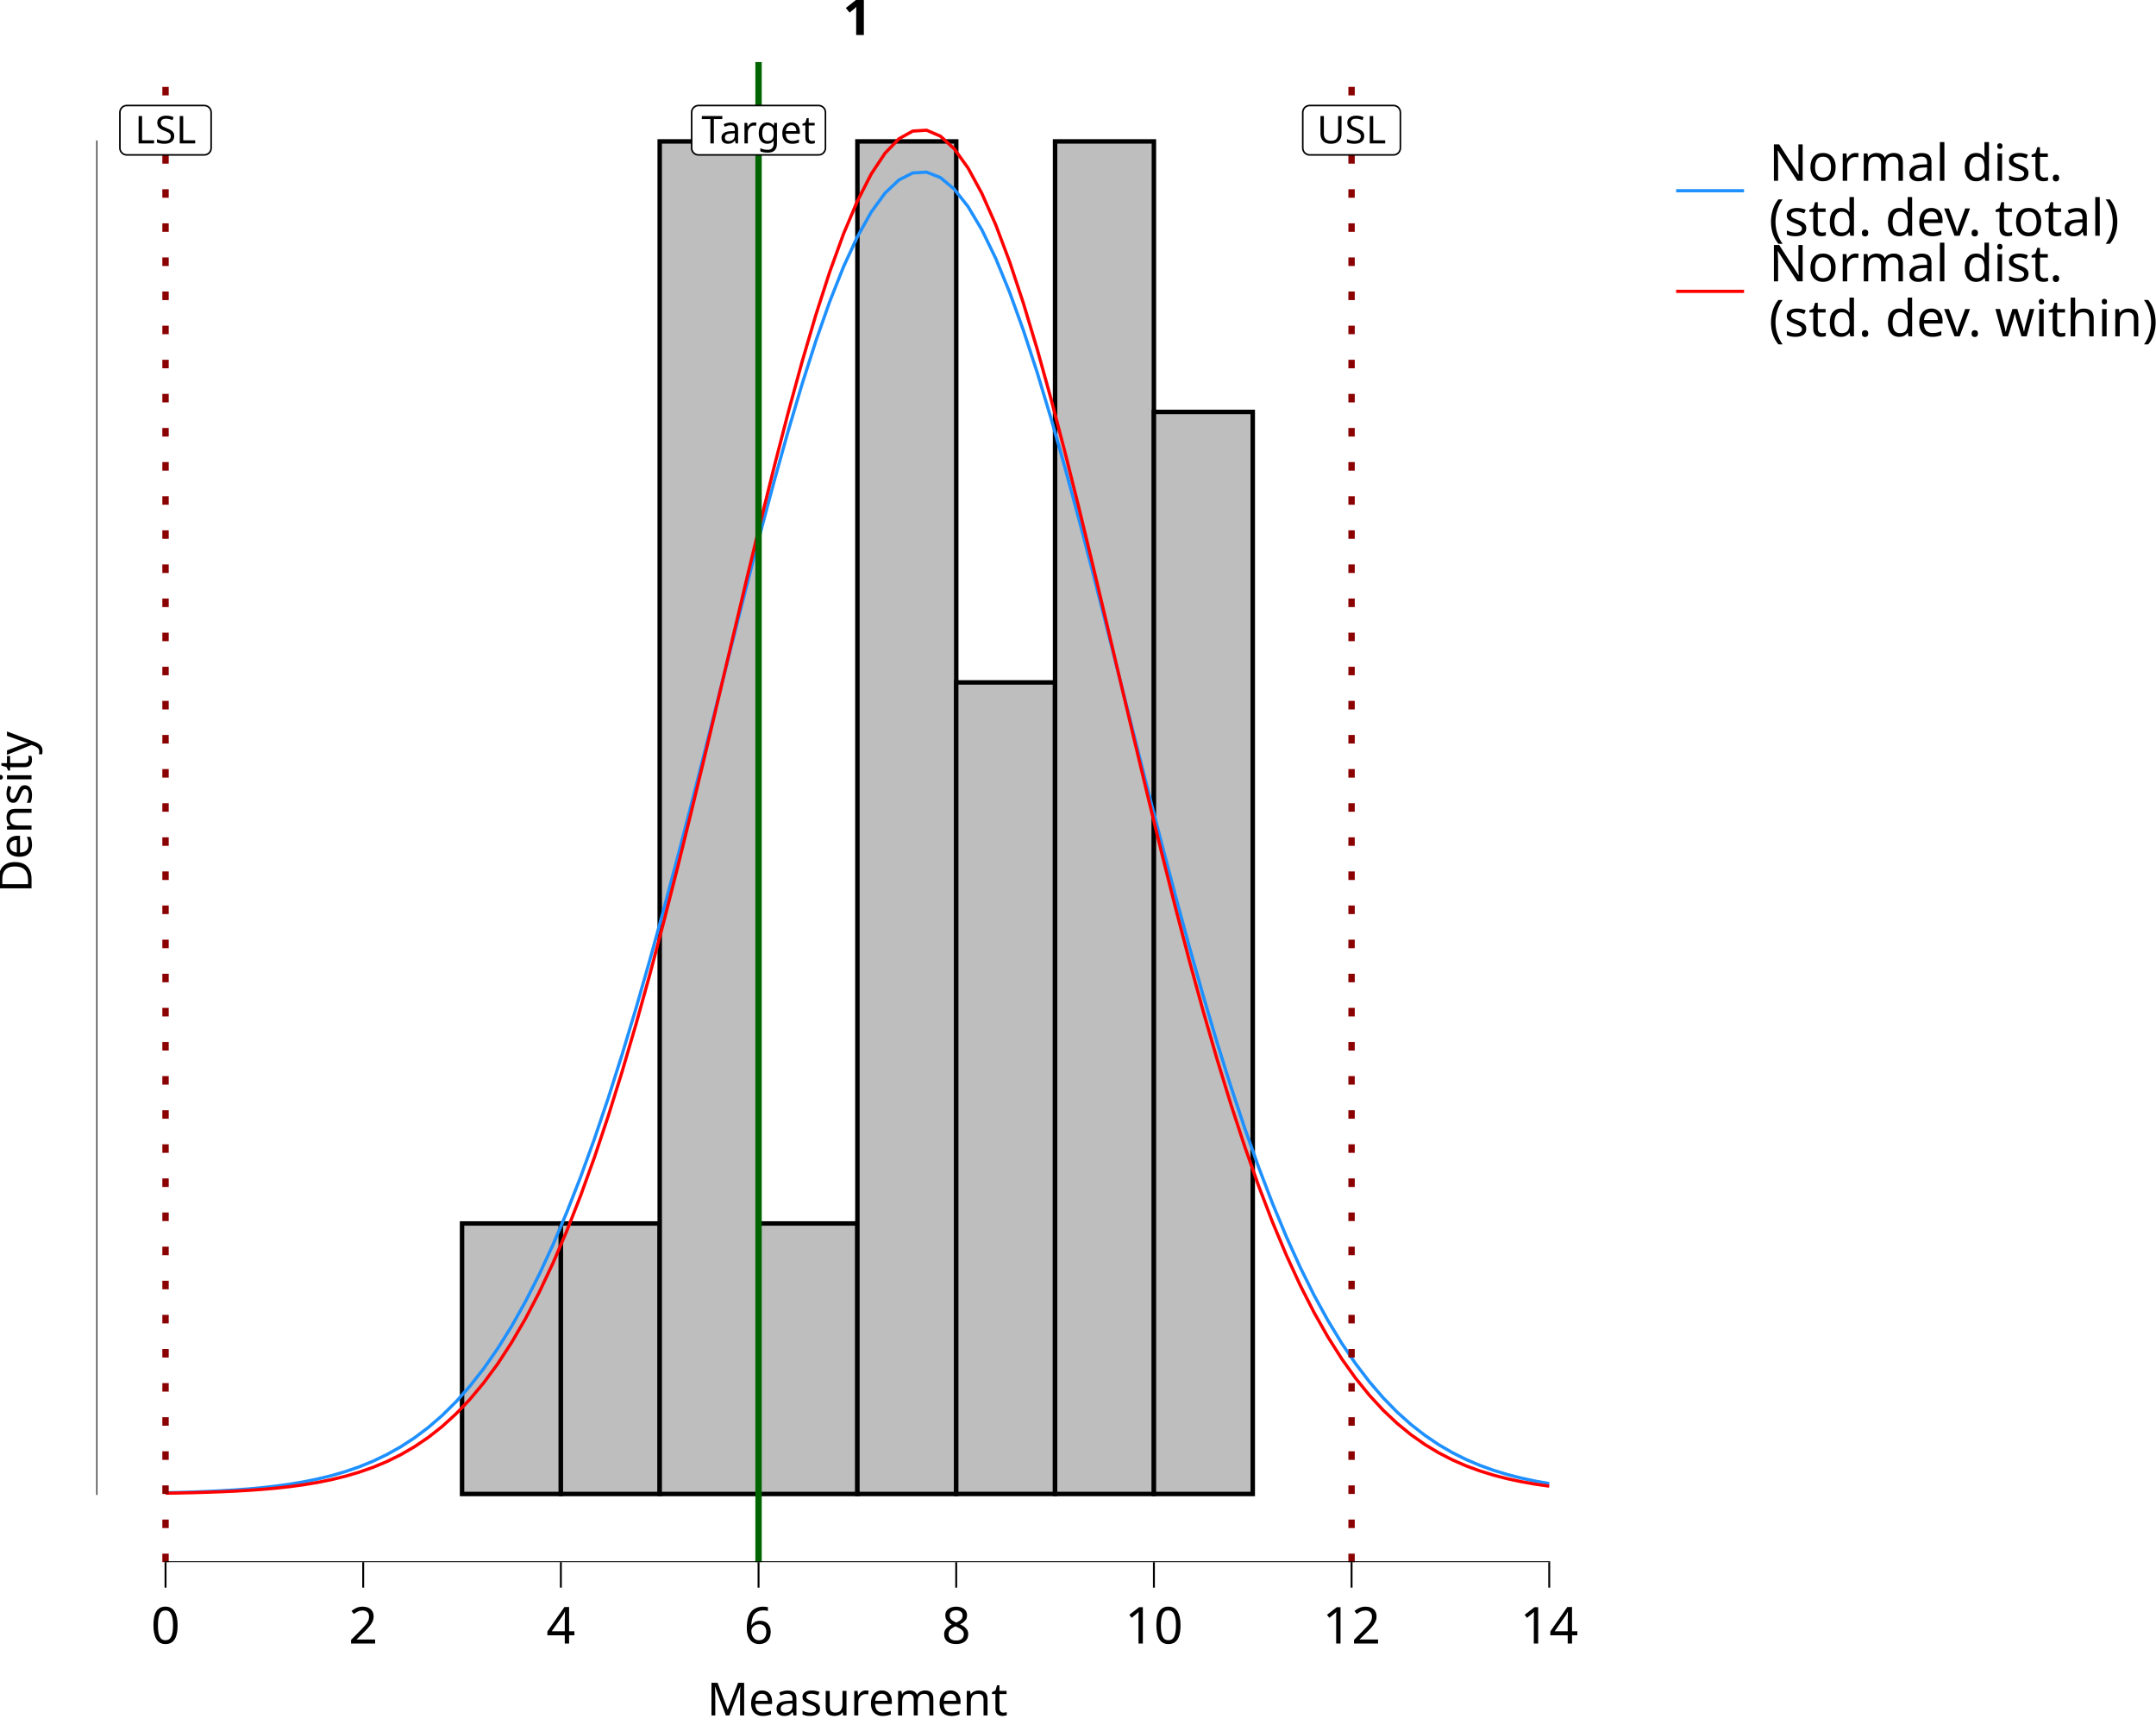
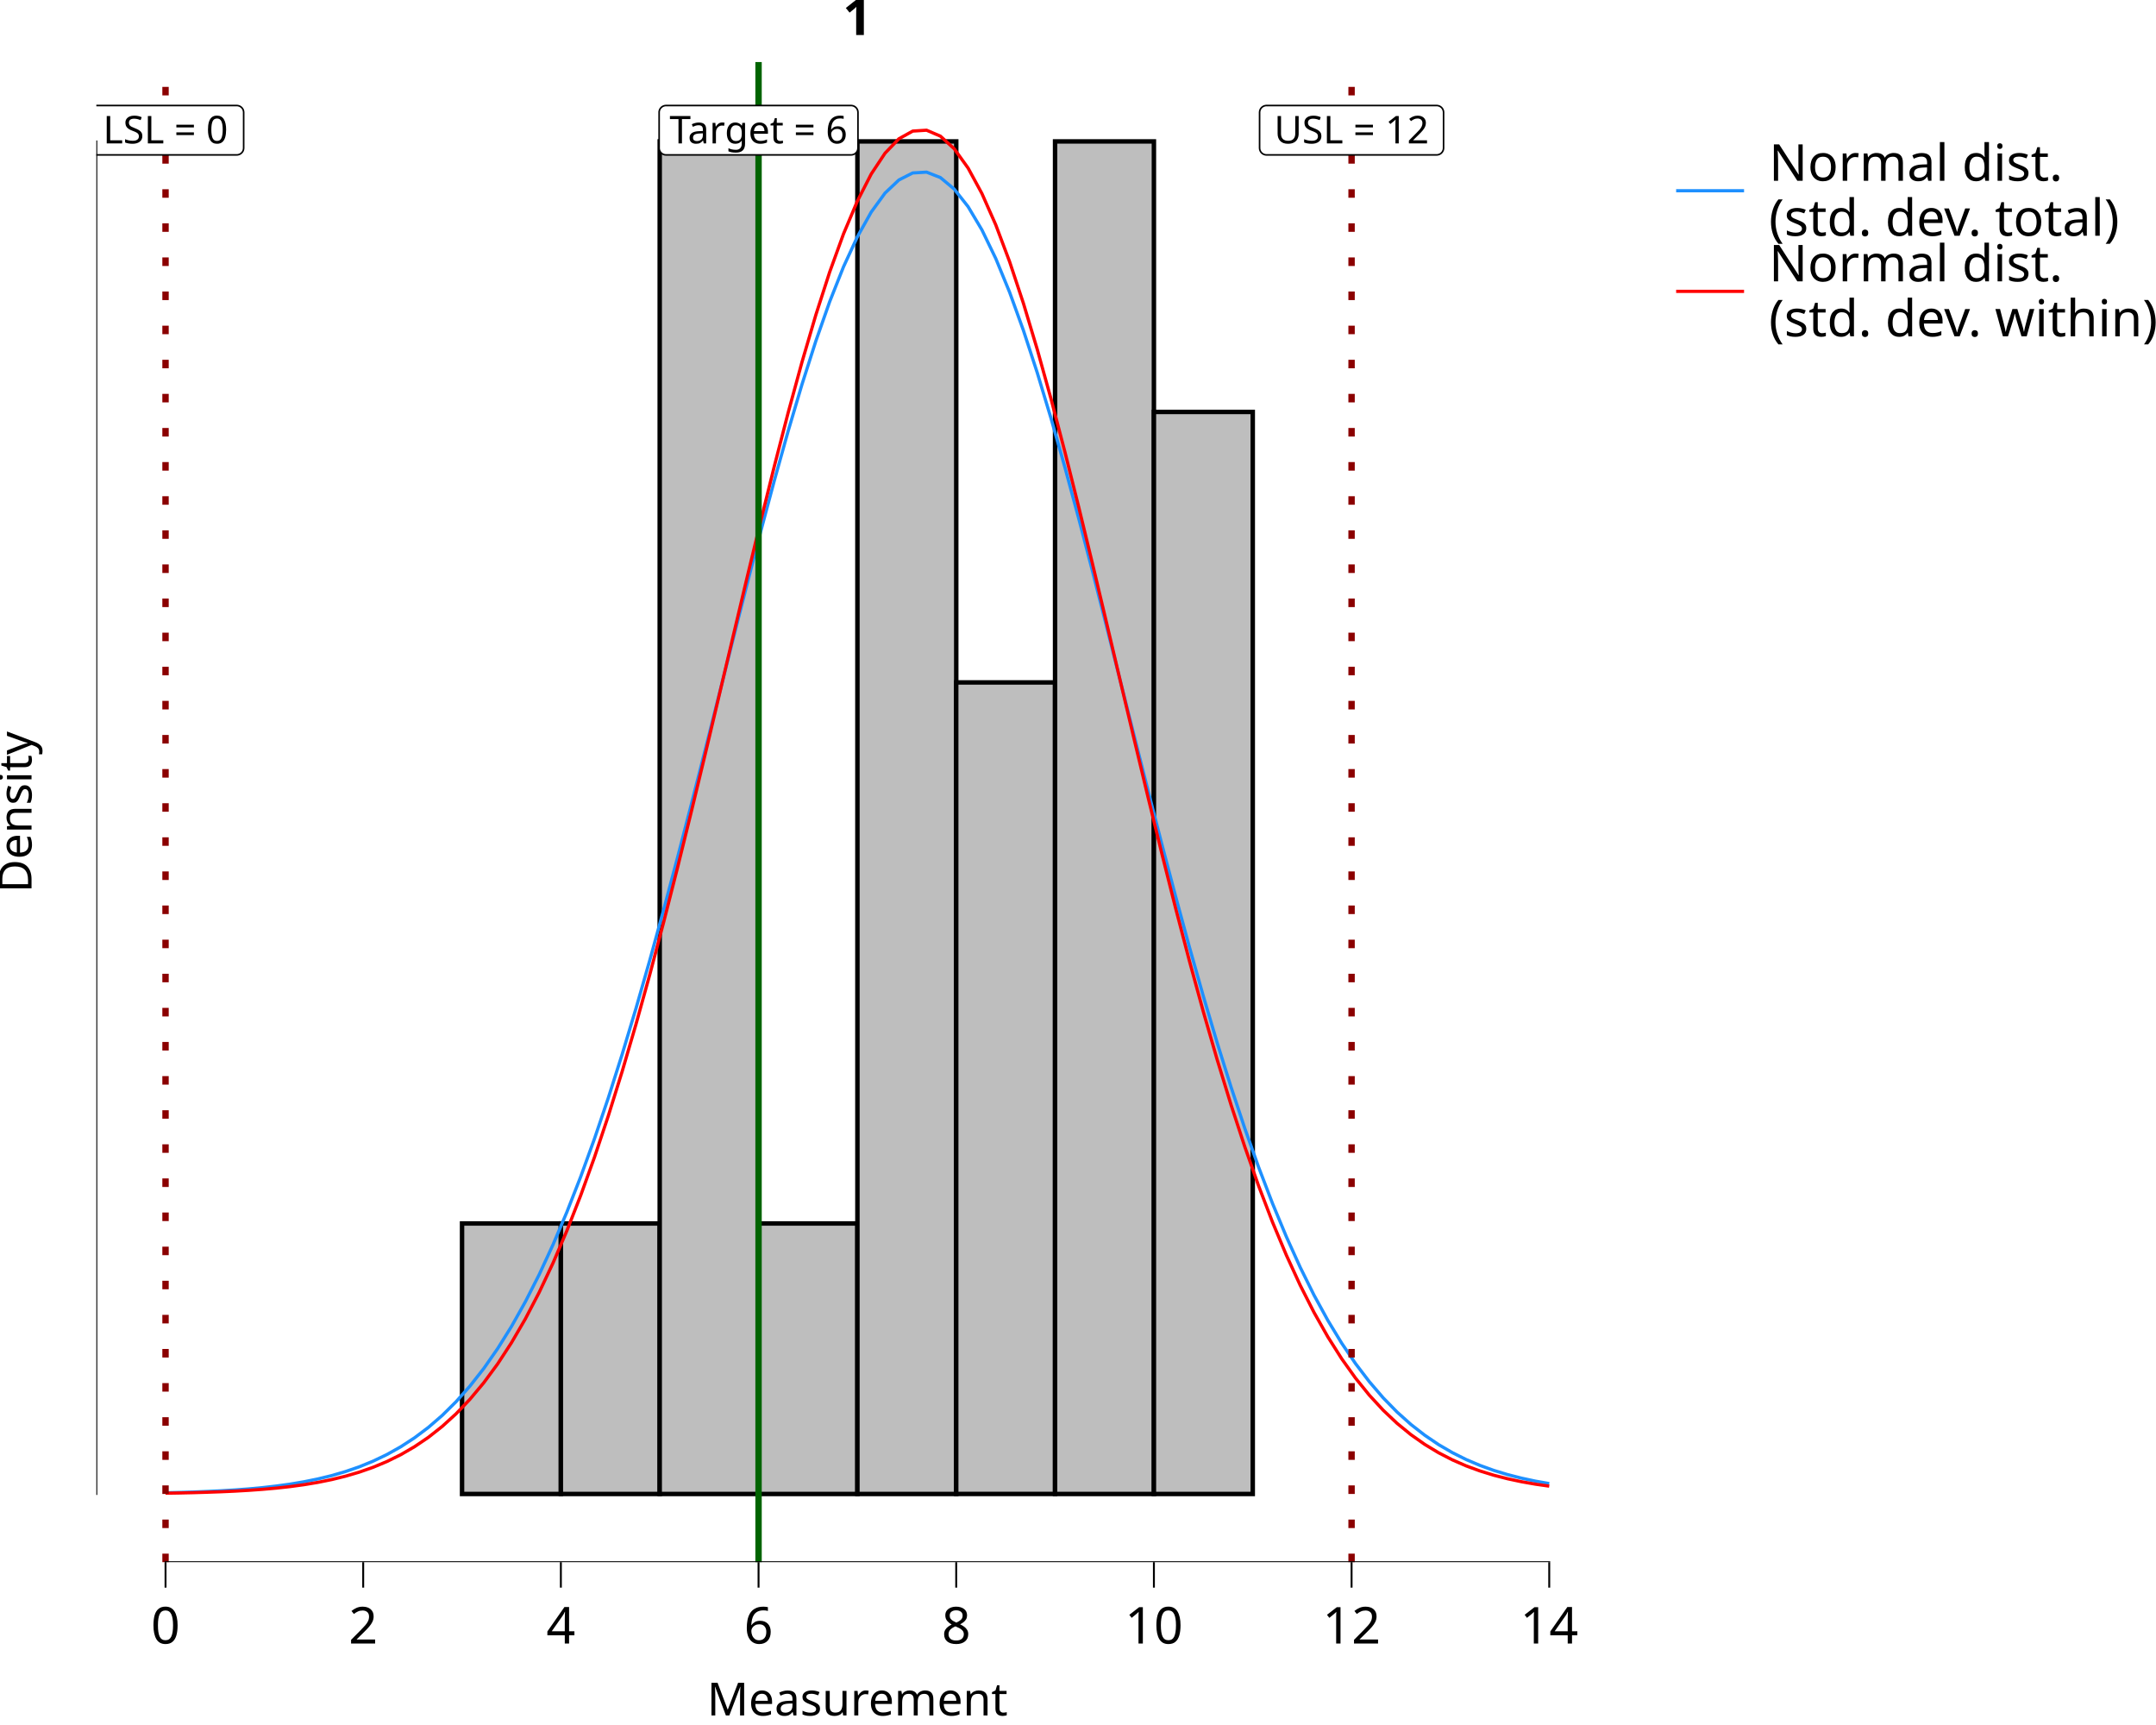
<svg xmlns="http://www.w3.org/2000/svg" class="svglite" data-engine-version="2.0" width="720.00pt" height="576.00pt" viewBox="0 0 720.00 576.00">
  <defs>
    <style type="text/css">
    .svglite line, .svglite polyline, .svglite polygon, .svglite path, .svglite rect, .svglite circle {
      fill: none;
      stroke: #000000;
      stroke-linecap: round;
      stroke-linejoin: round;
      stroke-miterlimit: 10.00;
    }
  </style>
  </defs>
  <rect width="100%" height="100%" style="stroke: none; fill: #FFFFFF;" />
  <defs>
    <clipPath id="cpMC4wMHw3MjAuMDB8MC4wMHw1NzYuMDA=">
      <rect x="0.00" y="0.00" width="720.00" height="576.00" />
    </clipPath>
  </defs>
  <g clip-path="url(#cpMC4wMHw3MjAuMDB8MC4wMHw1NzYuMDA=)">
    <rect x="0.00" y="0.00" width="720.00" height="576.00" style="stroke-width: 10.67; stroke: none;" />
  </g>
  <defs>
    <clipPath id="cpMzIuMTd8NTQwLjQ4fDIwLjcxfDUyMS42Mw==">
      <rect x="32.17" y="20.71" width="508.31" height="500.92" />
    </clipPath>
  </defs>
  <g clip-path="url(#cpMzIuMTd8NTQwLjQ4fDIwLjcxfDUyMS42Mw==)">
    <rect x="32.17" y="20.71" width="508.31" height="500.92" style="stroke-width: 10.67; stroke: none;" />
    <rect x="55.28" y="498.86" width="33.01" height="0.00" style="stroke-width: 1.49; stroke-linecap: butt; stroke-linejoin: miter; fill: #BEBEBE;" />
    <rect x="88.28" y="498.86" width="33.01" height="0.00" style="stroke-width: 1.49; stroke-linecap: butt; stroke-linejoin: miter; fill: #BEBEBE;" />
    <rect x="121.29" y="498.86" width="33.01" height="0.00" style="stroke-width: 1.49; stroke-linecap: butt; stroke-linejoin: miter; fill: #BEBEBE;" />
    <rect x="154.30" y="408.53" width="33.01" height="90.33" style="stroke-width: 1.49; stroke-linecap: butt; stroke-linejoin: miter; fill: #BEBEBE;" />
    <rect x="187.30" y="408.53" width="33.01" height="90.33" style="stroke-width: 1.49; stroke-linecap: butt; stroke-linejoin: miter; fill: #BEBEBE;" />
    <rect x="220.31" y="47.22" width="33.01" height="451.64" style="stroke-width: 1.49; stroke-linecap: butt; stroke-linejoin: miter; fill: #BEBEBE;" />
    <rect x="253.32" y="408.53" width="33.01" height="90.33" style="stroke-width: 1.49; stroke-linecap: butt; stroke-linejoin: miter; fill: #BEBEBE;" />
    <rect x="286.33" y="47.22" width="33.01" height="451.64" style="stroke-width: 1.49; stroke-linecap: butt; stroke-linejoin: miter; fill: #BEBEBE;" />
    <rect x="319.33" y="227.87" width="33.01" height="270.98" style="stroke-width: 1.49; stroke-linecap: butt; stroke-linejoin: miter; fill: #BEBEBE;" />
    <rect x="352.34" y="47.22" width="33.01" height="451.64" style="stroke-width: 1.49; stroke-linecap: butt; stroke-linejoin: miter; fill: #BEBEBE;" />
    <rect x="385.35" y="137.55" width="33.01" height="361.31" style="stroke-width: 1.49; stroke-linecap: butt; stroke-linejoin: miter; fill: #BEBEBE;" />
    <rect x="418.35" y="498.86" width="33.01" height="0.00" style="stroke-width: 1.49; stroke-linecap: butt; stroke-linejoin: miter; fill: #BEBEBE;" />
    <rect x="451.36" y="498.86" width="33.01" height="0.00" style="stroke-width: 1.49; stroke-linecap: butt; stroke-linejoin: miter; fill: #BEBEBE;" />
    <rect x="484.37" y="498.86" width="33.01" height="0.00" style="stroke-width: 1.49; stroke-linecap: butt; stroke-linejoin: miter; fill: #BEBEBE;" />
    <polyline points="55.28,498.46 59.90,498.35 64.52,498.21 69.14,498.02 73.76,497.80 78.38,497.52 83.00,497.17 87.62,496.74 92.24,496.21 96.87,495.57 101.49,494.79 106.11,493.85 110.73,492.73 115.35,491.38 119.97,489.79 124.59,487.90 129.21,485.69 133.83,483.10 138.45,480.09 143.08,476.61 147.70,472.61 152.32,468.03 156.94,462.83 161.56,456.95 166.18,450.33 170.80,442.94 175.42,434.72 180.04,425.64 184.66,415.66 189.29,404.77 193.91,392.96 198.53,380.22 203.15,366.58 207.77,352.05 212.39,336.70 217.01,320.58 221.63,303.78 226.25,286.40 230.87,268.56 235.50,250.40 240.12,232.05 244.74,213.71 249.36,195.53 253.98,177.70 258.60,160.43 263.22,143.90 267.84,128.31 272.46,113.86 277.08,100.72 281.70,89.07 286.33,79.05 290.95,70.81 295.57,64.46 300.19,60.09 304.81,57.75 309.43,57.48 314.05,59.29 318.67,63.15 323.29,69.00 327.91,76.76 332.54,86.33 337.16,97.58 341.78,110.35 346.40,124.48 351.02,139.80 355.64,156.10 360.26,173.20 364.88,190.90 369.50,209.01 374.12,227.33 378.75,245.69 383.37,263.92 387.99,281.85 392.61,299.36 397.23,316.32 401.85,332.62 406.47,348.18 411.09,362.92 415.71,376.80 420.33,389.77 424.95,401.83 429.58,412.95 434.20,423.16 438.82,432.47 443.44,440.90 448.06,448.51 452.68,455.32 457.30,461.38 461.92,466.76 466.54,471.49 471.16,475.63 475.79,479.24 480.41,482.37 485.03,485.06 489.65,487.37 494.27,489.33 498.89,491.00 503.51,492.40 508.13,493.58 512.75,494.57 517.37,495.38 " style="stroke-width: 1.07; stroke: #1E90FF; stroke-linecap: butt;" />
    <polyline points="55.28,498.60 59.90,498.52 64.52,498.42 69.14,498.28 73.76,498.12 78.38,497.91 83.00,497.64 87.62,497.31 92.24,496.90 96.87,496.39 101.49,495.76 106.11,494.99 110.73,494.06 115.35,492.93 119.97,491.57 124.59,489.95 129.21,488.02 133.83,485.74 138.45,483.06 143.08,479.93 147.70,476.28 152.32,472.07 156.94,467.23 161.56,461.71 166.18,455.44 170.80,448.36 175.42,440.43 180.04,431.58 184.66,421.79 189.29,411.00 193.91,399.21 198.53,386.41 203.15,372.59 207.77,357.78 212.39,342.02 217.01,325.37 221.63,307.92 226.25,289.76 230.87,271.02 235.50,251.84 240.12,232.38 244.74,212.83 249.36,193.38 253.98,174.24 258.60,155.62 263.22,137.75 267.84,120.85 272.46,105.13 277.08,90.81 281.70,78.08 286.33,67.13 290.95,58.10 295.57,51.14 300.19,46.34 304.81,43.77 309.43,43.48 314.05,45.46 318.67,49.69 323.29,56.11 327.91,64.62 332.54,75.09 337.16,87.38 341.78,101.31 346.40,116.68 351.02,133.30 355.64,150.95 360.26,169.39 364.88,188.42 369.50,207.81 374.12,227.36 378.75,246.86 383.37,266.12 387.99,284.99 392.61,303.31 397.23,320.96 401.85,337.82 406.47,353.81 411.09,368.87 415.71,382.95 420.33,396.02 424.95,408.07 429.58,419.11 434.20,429.16 438.82,438.24 443.44,446.41 448.06,453.70 452.68,460.17 457.30,465.88 461.92,470.89 466.54,475.26 471.16,479.04 475.79,482.30 480.41,485.09 485.03,487.47 489.65,489.49 494.27,491.18 498.89,492.61 503.51,493.79 508.13,494.77 512.75,495.58 517.37,496.24 " style="stroke-width: 1.07; stroke: #FF0000; stroke-linecap: butt;" />
    <line x1="253.32" y1="521.63" x2="253.32" y2="20.71" style="stroke-width: 2.13; stroke: #006400; stroke-linecap: butt;" />
    <line x1="55.28" y1="521.63" x2="55.28" y2="20.71" style="stroke-width: 2.13; stroke: #8B0000; stroke-dasharray: 2.85,8.54; stroke-linecap: butt;" />
    <line x1="451.36" y1="521.63" x2="451.36" y2="20.71" style="stroke-width: 2.13; stroke: #8B0000; stroke-dasharray: 2.85,8.54; stroke-linecap: butt;" />
-     <polygon points="233.28,51.72 273.36,51.72 273.27,51.72 273.64,51.71 274.00,51.63 274.35,51.50 274.67,51.32 274.95,51.08 275.20,50.80 275.40,50.49 275.54,50.15 275.63,49.79 275.66,49.42 275.66,49.42 275.66,37.53 275.66,37.53 275.63,37.17 275.54,36.80 275.40,36.46 275.20,36.15 274.95,35.87 274.67,35.64 274.35,35.45 274.00,35.32 273.64,35.25 273.36,35.23 233.28,35.23 233.56,35.25 233.19,35.23 232.82,35.28 232.46,35.38 232.13,35.54 231.82,35.75 231.55,36.01 231.33,36.30 231.16,36.63 231.04,36.98 230.98,37.35 230.98,37.53 230.98,49.42 230.98,49.23 230.98,49.60 231.04,49.97 231.16,50.32 231.33,50.65 231.55,50.95 231.82,51.20 232.13,51.42 232.46,51.57 232.82,51.68 233.19,51.72 " style="stroke-width: 0.53; fill: #FFFFFF;" />
-     <text x="253.32" y="47.88" text-anchor="middle" style="font-size: 12.80px; font-family: sans;" textLength="37.01px" lengthAdjust="spacingAndGlyphs">Target</text>
-     <polygon points="42.35,51.72 68.21,51.72 68.11,51.72 68.48,51.71 68.85,51.63 69.19,51.50 69.52,51.32 69.80,51.08 70.05,50.80 70.25,50.49 70.39,50.15 70.48,49.79 70.51,49.42 70.51,49.42 70.51,37.53 70.51,37.53 70.48,37.17 70.39,36.80 70.25,36.46 70.05,36.15 69.80,35.87 69.52,35.64 69.19,35.45 68.85,35.32 68.48,35.25 68.21,35.23 42.35,35.23 42.63,35.25 42.26,35.23 41.89,35.28 41.53,35.38 41.20,35.54 40.89,35.75 40.62,36.01 40.40,36.30 40.23,36.63 40.11,36.98 40.05,37.35 40.04,37.53 40.04,49.42 40.05,49.23 40.05,49.60 40.11,49.97 40.23,50.32 40.40,50.65 40.62,50.95 40.89,51.20 41.20,51.42 41.53,51.57 41.89,51.68 42.26,51.72 " style="stroke-width: 0.53; fill: #FFFFFF;" />
-     <text x="55.28" y="47.88" text-anchor="middle" style="font-size: 12.80px; font-family: sans;" textLength="22.79px" lengthAdjust="spacingAndGlyphs">LSL</text>
-     <polygon points="437.37,51.72 465.35,51.72 465.26,51.72 465.63,51.71 465.99,51.63 466.34,51.50 466.66,51.32 466.95,51.08 467.20,50.80 467.39,50.49 467.54,50.15 467.63,49.79 467.66,49.42 467.66,49.42 467.66,37.53 467.66,37.53 467.63,37.17 467.54,36.80 467.39,36.46 467.20,36.15 466.95,35.87 466.66,35.64 466.34,35.45 465.99,35.32 465.63,35.25 465.35,35.23 437.37,35.23 437.65,35.25 437.27,35.23 436.91,35.28 436.55,35.38 436.21,35.54 435.91,35.75 435.64,36.01 435.42,36.30 435.25,36.63 435.13,36.98 435.07,37.35 435.06,37.53 435.06,49.42 435.07,49.23 435.07,49.60 435.13,49.97 435.25,50.32 435.42,50.65 435.64,50.95 435.91,51.20 436.21,51.42 436.55,51.57 436.91,51.68 437.27,51.72 " style="stroke-width: 0.53; fill: #FFFFFF;" />
-     <text x="451.36" y="47.88" text-anchor="middle" style="font-size: 12.80px; font-family: sans;" textLength="24.91px" lengthAdjust="spacingAndGlyphs">USL</text>
+     <polygon points="222.42,51.72 284.22,51.72 284.12,51.72 284.49,51.71 284.86,51.63 285.20,51.50 285.53,51.32 285.81,51.08 286.06,50.80 286.26,50.49 286.40,50.15 286.49,49.79 286.52,49.42 286.52,49.42 286.52,37.53 286.52,37.53 286.49,37.17 286.40,36.80 286.26,36.46 286.06,36.15 285.81,35.87 285.53,35.64 285.20,35.45 284.86,35.32 284.49,35.25 284.22,35.23 222.42,35.23 222.70,35.25 222.33,35.23 221.96,35.28 221.60,35.38 221.27,35.54 220.96,35.75 220.70,36.01 220.47,36.30 220.30,36.63 220.18,36.98 220.12,37.35 220.12,37.53 220.12,49.42 220.12,49.23 220.12,49.60 220.18,49.97 220.30,50.32 220.47,50.65 220.70,50.95 220.96,51.20 221.27,51.42 221.60,51.57 221.96,51.68 222.33,51.72 " style="stroke-width: 0.53; fill: #FFFFFF;" />
+     <text x="253.32" y="47.88" text-anchor="middle" style="font-size: 12.80px; font-family: sans;" textLength="58.72px" lengthAdjust="spacingAndGlyphs">Target = 6</text>
+     <polygon points="31.49,51.72 79.07,51.72 78.97,51.72 79.34,51.71 79.71,51.63 80.05,51.50 80.37,51.32 80.66,51.08 80.91,50.80 81.11,50.49 81.25,50.15 81.34,49.79 81.37,49.42 81.37,49.42 81.37,37.53 81.37,37.53 81.34,37.17 81.25,36.80 81.11,36.46 80.91,36.15 80.66,35.87 80.37,35.64 80.05,35.45 79.71,35.32 79.34,35.25 79.07,35.23 31.49,35.23 31.77,35.25 31.40,35.23 31.03,35.28 30.67,35.38 30.34,35.54 30.03,35.75 29.76,36.01 29.54,36.30 29.37,36.63 29.25,36.98 29.19,37.35 29.18,37.53 29.18,49.42 29.19,49.23 29.19,49.60 29.25,49.97 29.37,50.32 29.54,50.65 29.76,50.95 30.03,51.20 30.34,51.42 30.67,51.57 31.03,51.68 31.40,51.72 " style="stroke-width: 0.53; fill: #FFFFFF;" />
+     <text x="55.28" y="47.88" text-anchor="middle" style="font-size: 12.80px; font-family: sans;" textLength="44.50px" lengthAdjust="spacingAndGlyphs">LSL = 0</text>
+     <polygon points="422.95,51.72 479.77,51.72 479.68,51.72 480.05,51.71 480.41,51.63 480.76,51.50 481.08,51.32 481.37,51.08 481.62,50.80 481.81,50.49 481.96,50.15 482.05,49.79 482.08,49.42 482.08,49.42 482.08,37.53 482.08,37.53 482.05,37.17 481.96,36.80 481.81,36.46 481.62,36.15 481.37,35.87 481.08,35.64 480.76,35.45 480.41,35.32 480.05,35.25 479.77,35.23 422.95,35.23 423.23,35.25 422.85,35.23 422.49,35.28 422.13,35.38 421.80,35.54 421.49,35.75 421.22,36.01 421.00,36.30 420.83,36.63 420.71,36.98 420.65,37.35 420.64,37.53 420.64,49.42 420.65,49.23 420.65,49.60 420.71,49.97 420.83,50.32 421.00,50.65 421.22,50.95 421.49,51.20 421.80,51.42 422.13,51.57 422.49,51.68 422.85,51.72 " style="stroke-width: 0.53; fill: #FFFFFF;" />
+     <text x="451.36" y="47.88" text-anchor="middle" style="font-size: 12.80px; font-family: sans;" textLength="53.75px" lengthAdjust="spacingAndGlyphs">USL = 12</text>
    <line x1="54.96" y1="521.63" x2="517.69" y2="521.63" style="stroke-width: 0.64; stroke-linecap: butt;" />
    <line x1="32.17" y1="499.18" x2="32.17" y2="46.90" style="stroke-width: 0.64; stroke-linecap: butt;" />
    <rect x="32.17" y="20.71" width="508.31" height="500.92" style="stroke-width: 0.00; stroke: none;" />
  </g>
  <g clip-path="url(#cpMC4wMHw3MjAuMDB8MC4wMHw1NzYuMDA=)">
    <polyline points="32.17,521.63 32.17,20.71 " style="stroke-width: 0.00; stroke: none; stroke-linecap: butt;" />
    <polyline points="32.17,521.63 540.48,521.63 " style="stroke-width: 0.00; stroke: none; stroke-linecap: butt;" />
    <polyline points="55.28,530.13 55.28,521.63 " style="stroke-width: 0.64; stroke-linecap: butt;" />
    <polyline points="121.29,530.13 121.29,521.63 " style="stroke-width: 0.64; stroke-linecap: butt;" />
    <polyline points="187.30,530.13 187.30,521.63 " style="stroke-width: 0.64; stroke-linecap: butt;" />
    <polyline points="253.32,530.13 253.32,521.63 " style="stroke-width: 0.64; stroke-linecap: butt;" />
    <polyline points="319.33,530.13 319.33,521.63 " style="stroke-width: 0.64; stroke-linecap: butt;" />
    <polyline points="385.35,530.13 385.35,521.63 " style="stroke-width: 0.64; stroke-linecap: butt;" />
    <polyline points="451.36,530.13 451.36,521.63 " style="stroke-width: 0.64; stroke-linecap: butt;" />
    <polyline points="517.37,530.13 517.37,521.63 " style="stroke-width: 0.64; stroke-linecap: butt;" />
    <text x="55.28" y="548.80" text-anchor="middle" style="font-size: 17.00px; font-family: sans;" textLength="9.46px" lengthAdjust="spacingAndGlyphs">0</text>
    <text x="121.29" y="548.80" text-anchor="middle" style="font-size: 17.00px; font-family: sans;" textLength="9.46px" lengthAdjust="spacingAndGlyphs">2</text>
    <text x="187.30" y="548.80" text-anchor="middle" style="font-size: 17.00px; font-family: sans;" textLength="9.46px" lengthAdjust="spacingAndGlyphs">4</text>
    <text x="253.32" y="548.80" text-anchor="middle" style="font-size: 17.00px; font-family: sans;" textLength="9.46px" lengthAdjust="spacingAndGlyphs">6</text>
    <text x="319.33" y="548.80" text-anchor="middle" style="font-size: 17.00px; font-family: sans;" textLength="9.46px" lengthAdjust="spacingAndGlyphs">8</text>
    <text x="385.35" y="548.80" text-anchor="middle" style="font-size: 17.00px; font-family: sans;" textLength="18.91px" lengthAdjust="spacingAndGlyphs">10</text>
    <text x="451.36" y="548.80" text-anchor="middle" style="font-size: 17.00px; font-family: sans;" textLength="18.91px" lengthAdjust="spacingAndGlyphs">12</text>
    <text x="517.37" y="548.80" text-anchor="middle" style="font-size: 17.00px; font-family: sans;" textLength="18.91px" lengthAdjust="spacingAndGlyphs">14</text>
    <text x="286.33" y="572.82" text-anchor="middle" style="font-size: 15.30px; font-family: sans;" textLength="93.56px" lengthAdjust="spacingAndGlyphs">Measurement</text>
    <text transform="translate(10.53,271.17) rotate(-90)" text-anchor="middle" style="font-size: 15.30px; font-family: sans;" textLength="51.03px" lengthAdjust="spacingAndGlyphs">Density</text>
    <rect x="551.44" y="20.71" width="168.56" height="98.84" style="stroke-width: 0.75; stroke: none;" />
    <rect x="551.44" y="20.71" width="168.56" height="98.84" style="stroke-width: 10.67; stroke: none;" />
    <rect x="556.92" y="46.90" width="28.35" height="33.59" style="stroke-width: 10.67; stroke: none;" />
    <line x1="559.75" y1="63.69" x2="582.43" y2="63.69" style="stroke-width: 1.07; stroke: #1E90FF; stroke-linecap: butt;" />
    <rect x="556.92" y="80.48" width="28.35" height="33.59" style="stroke-width: 10.67; stroke: none;" />
    <line x1="559.75" y1="97.28" x2="582.43" y2="97.28" style="stroke-width: 1.07; stroke: #FF0000; stroke-linecap: butt;" />
    <text x="590.74" y="60.36" style="font-size: 17.00px; font-family: sans;" textLength="90.70px" lengthAdjust="spacingAndGlyphs">Normal dist.</text>
    <text x="590.74" y="78.72" style="font-size: 17.00px; font-family: sans;" textLength="112.44px" lengthAdjust="spacingAndGlyphs">(std. dev. total)</text>
    <text x="590.74" y="93.95" style="font-size: 17.00px; font-family: sans;" textLength="90.70px" lengthAdjust="spacingAndGlyphs">Normal dist.</text>
    <text x="590.74" y="112.31" style="font-size: 17.00px; font-family: sans;" textLength="123.78px" lengthAdjust="spacingAndGlyphs">(std. dev. within)</text>
    <text x="286.33" y="11.70" text-anchor="middle" style="font-size: 17.00px; font-weight: bold; font-family: sans;" textLength="9.46px" lengthAdjust="spacingAndGlyphs">1</text>
  </g>
</svg>
